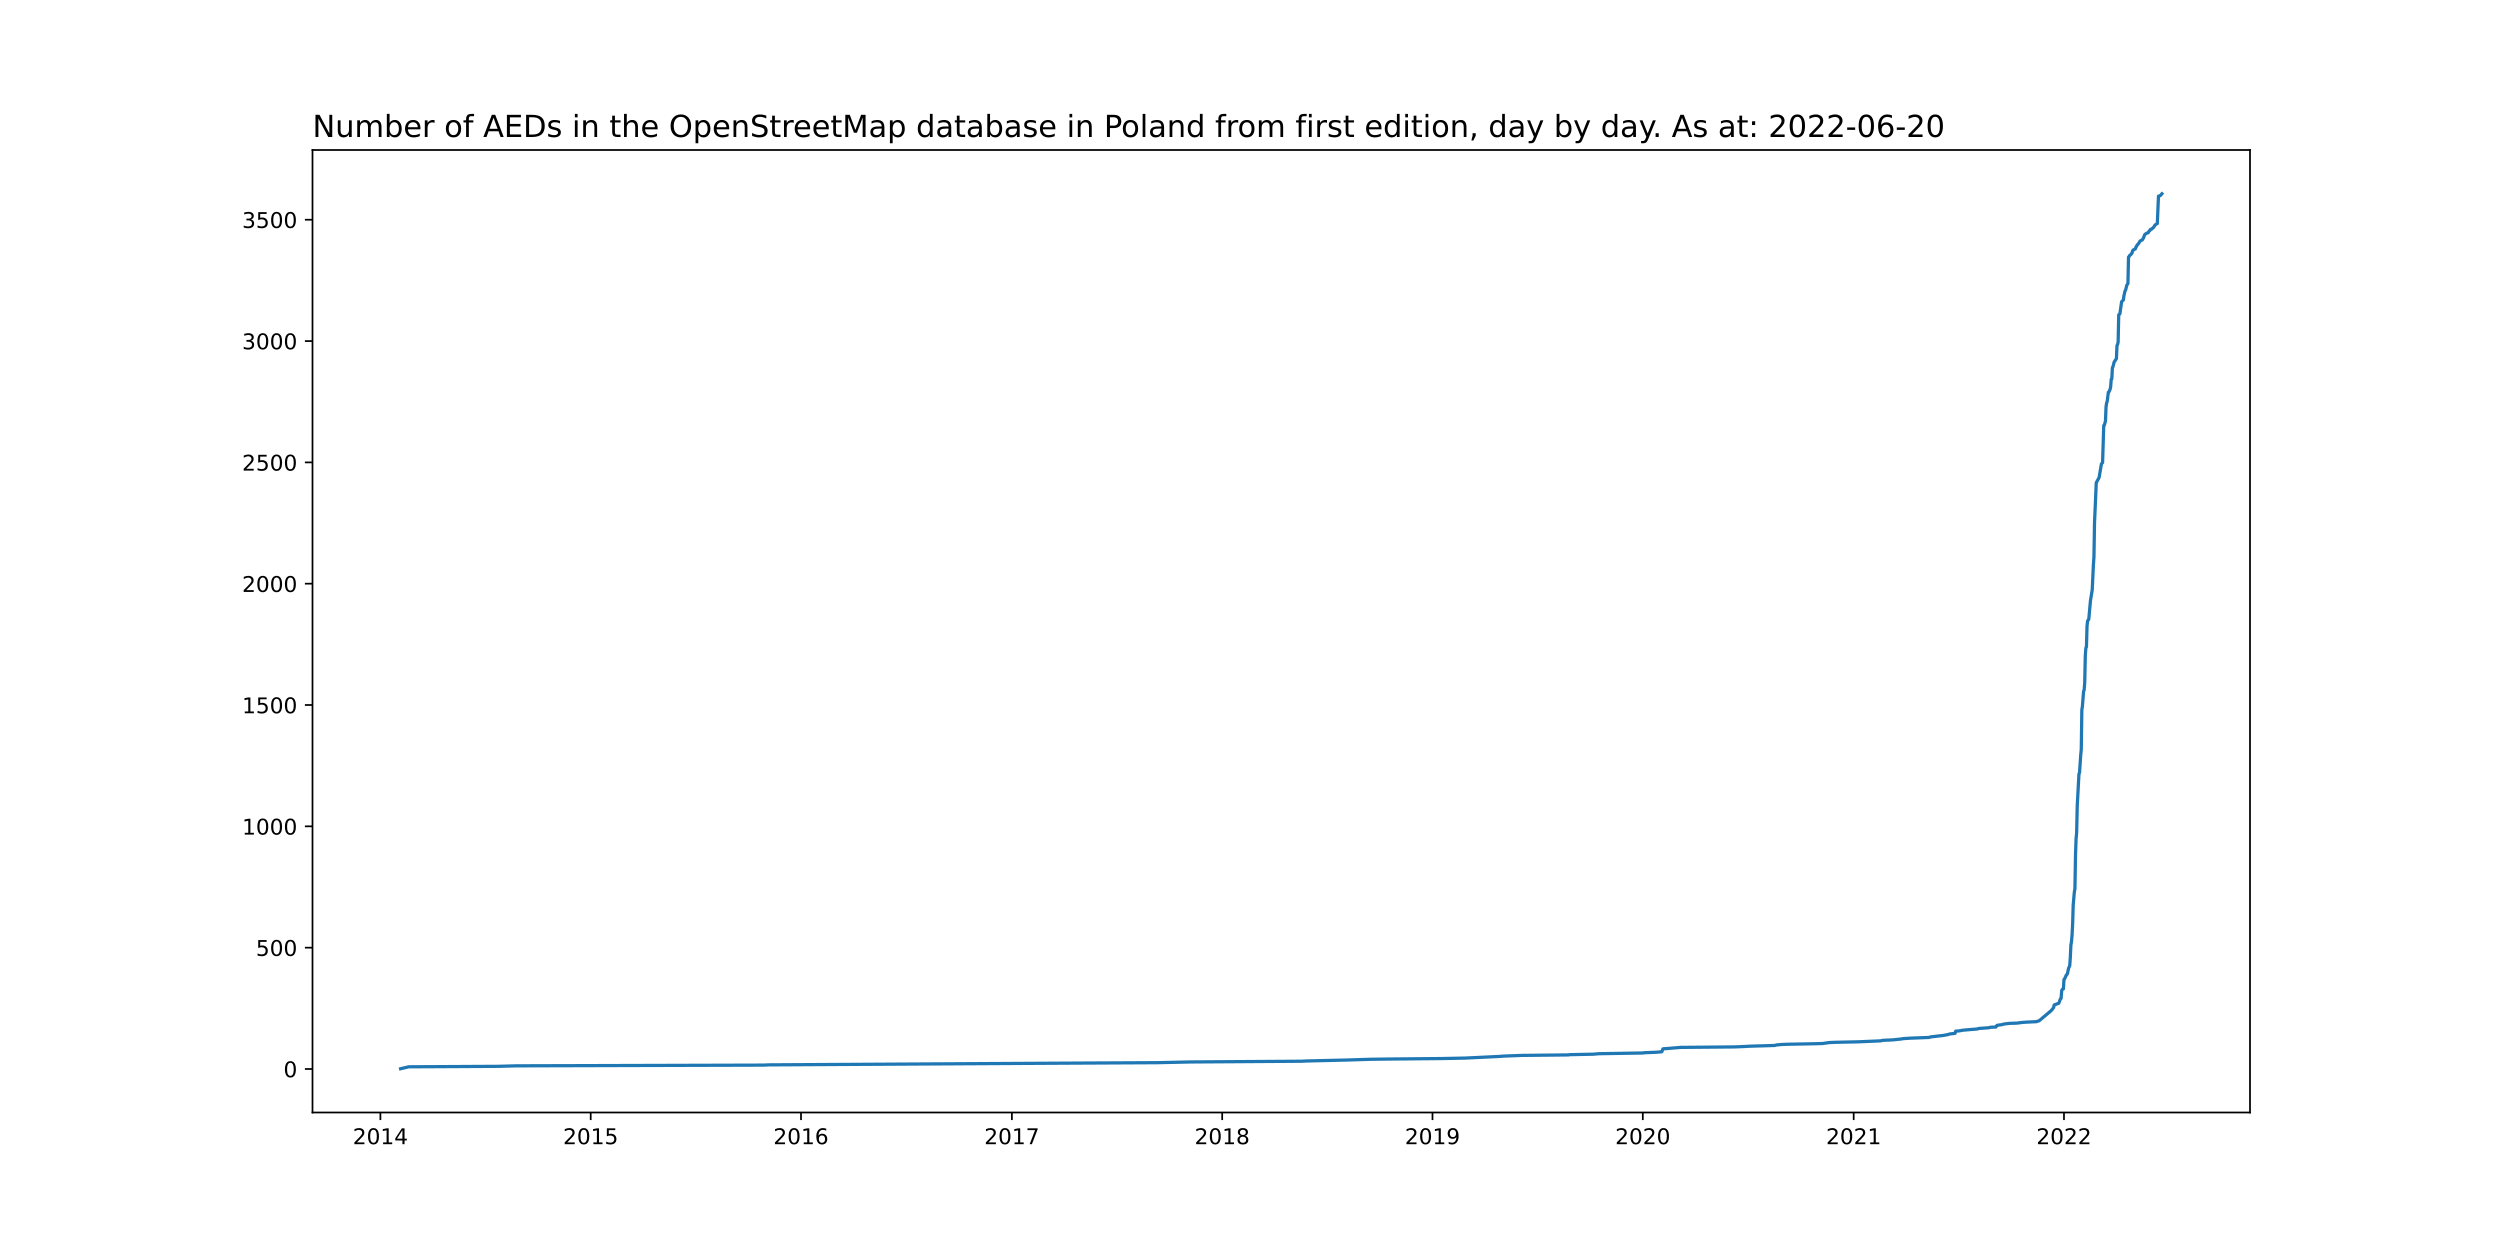
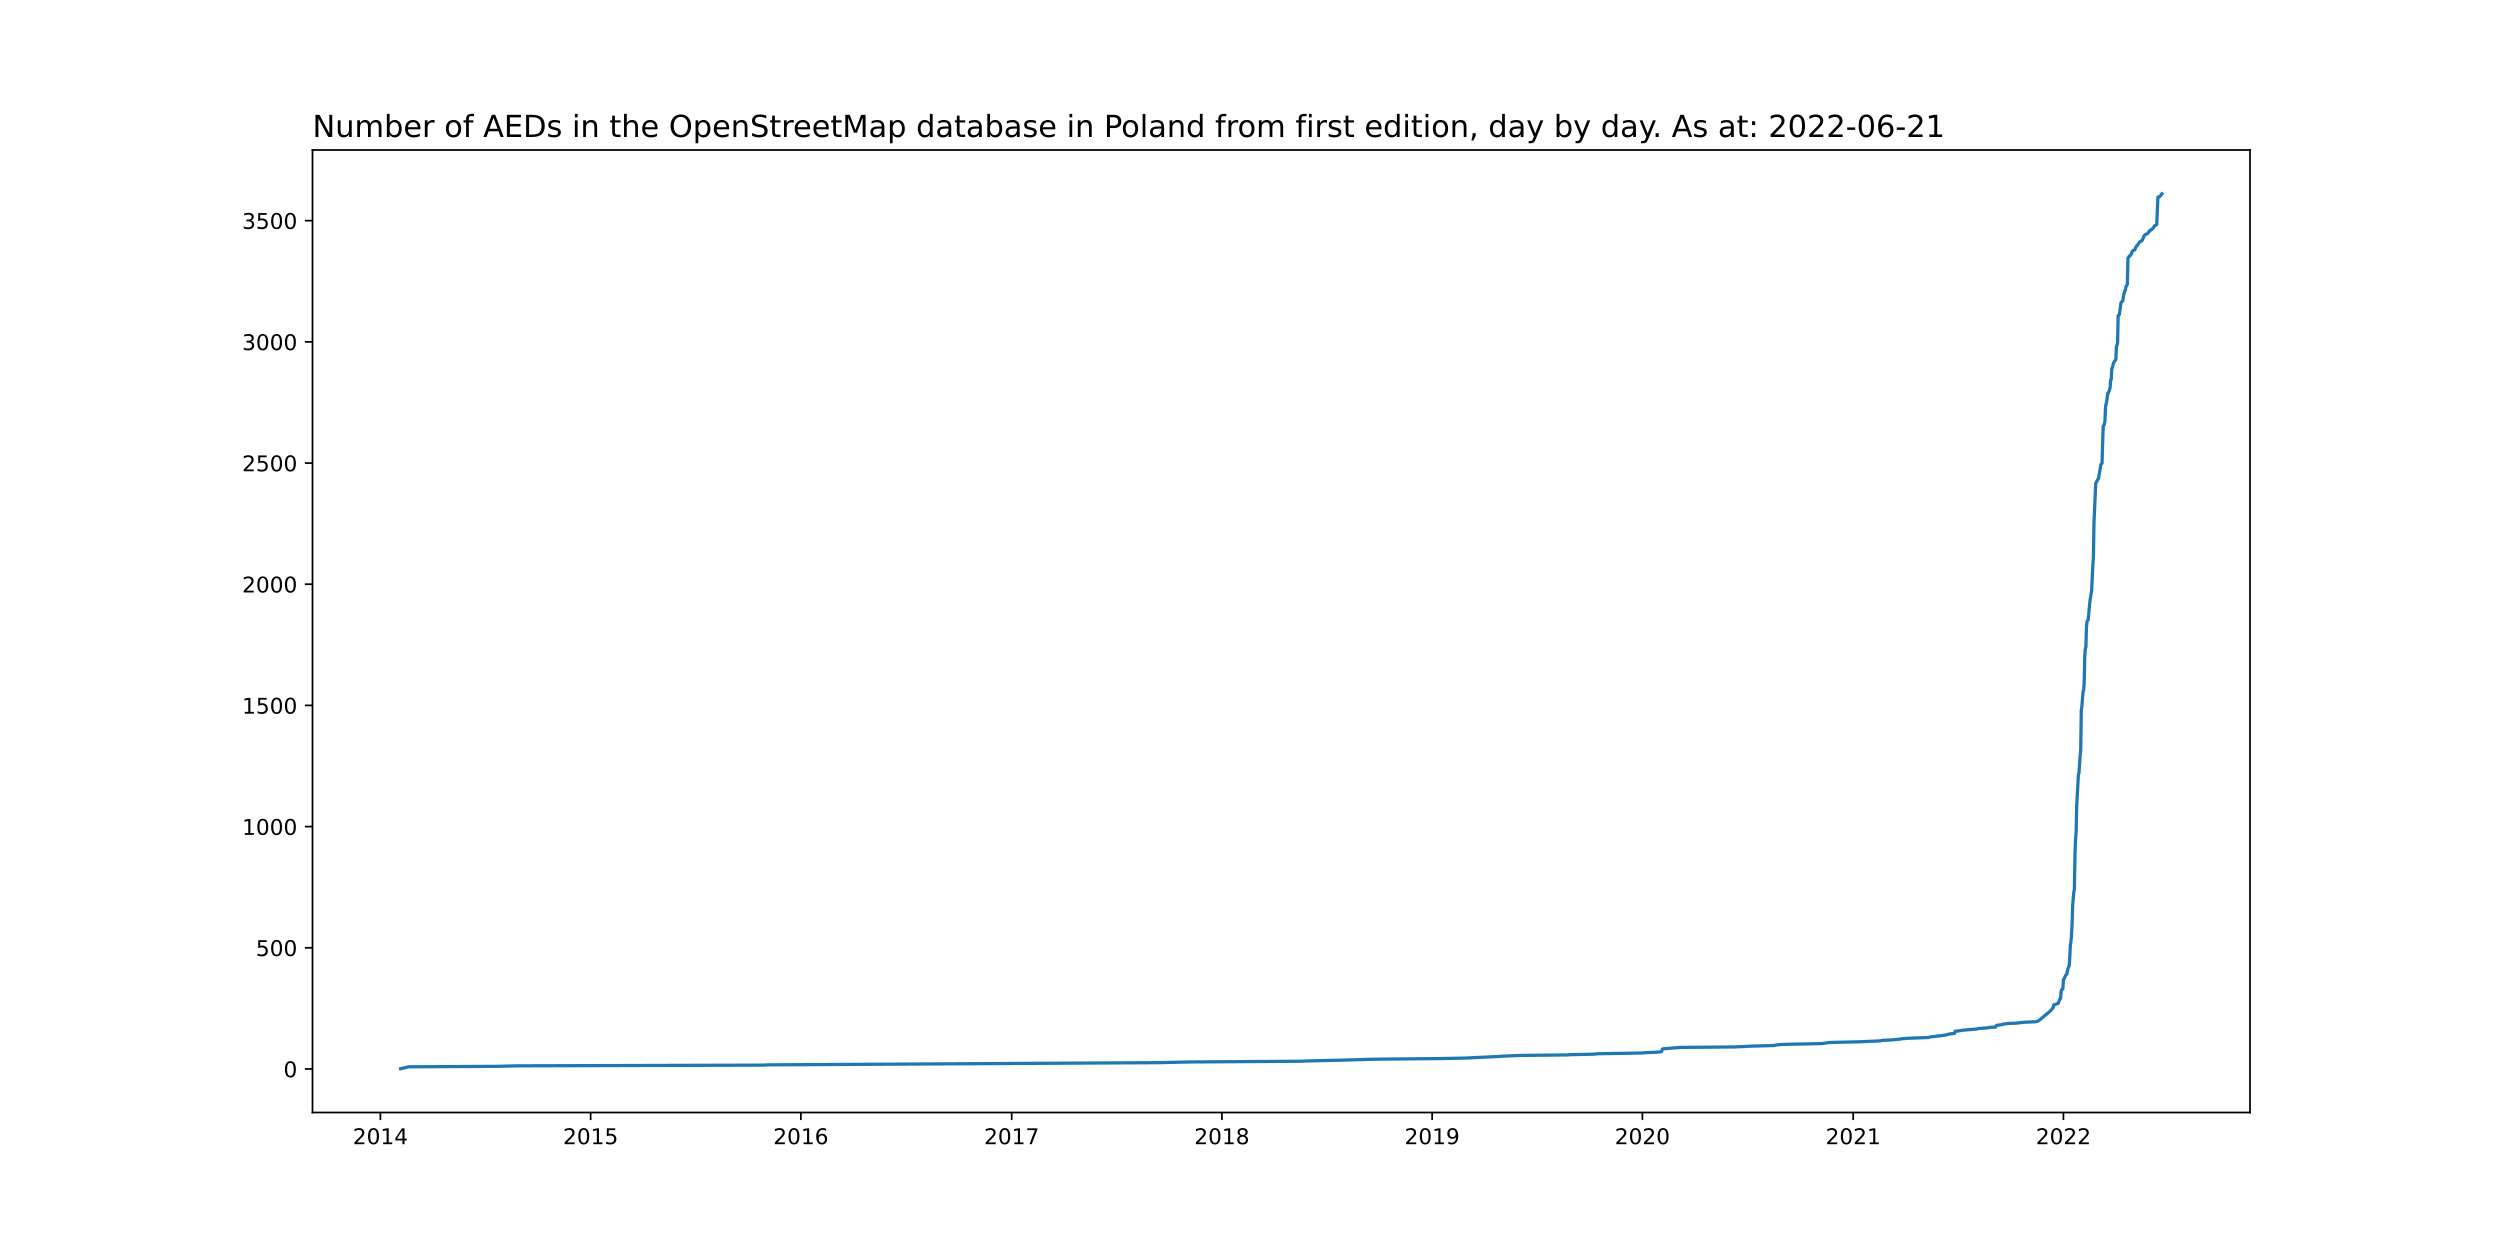
<svg xmlns="http://www.w3.org/2000/svg" xmlns:xlink="http://www.w3.org/1999/xlink" width="1152pt" height="576pt" viewBox="0 0 1152 576" version="1.1">
  <defs>
    <style type="text/css">*{stroke-linejoin: round; stroke-linecap: butt}</style>
  </defs>
  <g id="figure_1">
    <g id="patch_1">
      <path d="M 0 576  L 1152 576  L 1152 0  L 0 0  z " style="fill: #ffffff" />
    </g>
    <g id="axes_1">
      <g id="patch_2">
        <path d="M 144 512.64  L 1036.8 512.64  L 1036.8 69.12  L 144 69.12  z " style="fill: #ffffff" />
      </g>
      <g id="matplotlib.axis_1">
        <g id="xtick_1">
          <g id="line2d_1">
            <defs>
-               <path id="mcd3940926d" d="M 0 0  L 0 3.5  " style="stroke: #000000; stroke-width: 0.8" />
+               <path id="mf16661b076" d="M 0 0  L 0 3.5  " style="stroke: #000000; stroke-width: 0.8" />
            </defs>
            <g>
-               <use xlink:href="#mcd3940926d" x="175.289" y="512.64" style="stroke: #000000; stroke-width: 0.8" />
+               <use xlink:href="#mf16661b076" x="175.292" y="512.64" style="stroke: #000000; stroke-width: 0.8" />
            </g>
          </g>
          <g id="text_1">
-             <g transform="translate(162.5643 527.2384)scale(0.1 -0.1)">
+             <g transform="translate(162.5673 527.2384)scale(0.1 -0.1)">
              <defs>
                <path id="DejaVuSans-32" d="M 1228 531  L 3431 531  L 3431 0  L 469 0  L 469 531  Q 828 903 1448 1529  Q 2069 2156 2228 2338  Q 2531 2678 2651 2914  Q 2772 3150 2772 3378  Q 2772 3750 2511 3984  Q 2250 4219 1831 4219  Q 1534 4219 1204 4116  Q 875 4013 500 3803  L 500 4441  Q 881 4594 1212 4672  Q 1544 4750 1819 4750  Q 2544 4750 2975 4387  Q 3406 4025 3406 3419  Q 3406 3131 3298 2873  Q 3191 2616 2906 2266  Q 2828 2175 2409 1742  Q 1991 1309 1228 531  z " transform="scale(0.015625)" />
                <path id="DejaVuSans-30" d="M 2034 4250  Q 1547 4250 1301 3770  Q 1056 3291 1056 2328  Q 1056 1369 1301 889  Q 1547 409 2034 409  Q 2525 409 2770 889  Q 3016 1369 3016 2328  Q 3016 3291 2770 3770  Q 2525 4250 2034 4250  z M 2034 4750  Q 2819 4750 3233 4129  Q 3647 3509 3647 2328  Q 3647 1150 3233 529  Q 2819 -91 2034 -91  Q 1250 -91 836 529  Q 422 1150 422 2328  Q 422 3509 836 4129  Q 1250 4750 2034 4750  z " transform="scale(0.015625)" />
                <path id="DejaVuSans-31" d="M 794 531  L 1825 531  L 1825 4091  L 703 3866  L 703 4441  L 1819 4666  L 2450 4666  L 2450 531  L 3481 531  L 3481 0  L 794 0  L 794 531  z " transform="scale(0.015625)" />
                <path id="DejaVuSans-34" d="M 2419 4116  L 825 1625  L 2419 1625  L 2419 4116  z M 2253 4666  L 3047 4666  L 3047 1625  L 3713 1625  L 3713 1100  L 3047 1100  L 3047 0  L 2419 0  L 2419 1100  L 313 1100  L 313 1709  L 2253 4666  z " transform="scale(0.015625)" />
              </defs>
              <use xlink:href="#DejaVuSans-32" />
              <use xlink:href="#DejaVuSans-30" x="63.623" />
              <use xlink:href="#DejaVuSans-31" x="127.246" />
              <use xlink:href="#DejaVuSans-34" x="190.869" />
            </g>
          </g>
        </g>
        <g id="xtick_2">
          <g id="line2d_2">
            <g>
-               <use xlink:href="#mcd3940926d" x="272.197" y="512.64" style="stroke: #000000; stroke-width: 0.8" />
+               <use xlink:href="#mf16661b076" x="272.168" y="512.64" style="stroke: #000000; stroke-width: 0.8" />
            </g>
          </g>
          <g id="text_2">
-             <g transform="translate(259.4721 527.2384)scale(0.1 -0.1)">
+             <g transform="translate(259.4435 527.2384)scale(0.1 -0.1)">
              <defs>
                <path id="DejaVuSans-35" d="M 691 4666  L 3169 4666  L 3169 4134  L 1269 4134  L 1269 2991  Q 1406 3038 1543 3061  Q 1681 3084 1819 3084  Q 2600 3084 3056 2656  Q 3513 2228 3513 1497  Q 3513 744 3044 326  Q 2575 -91 1722 -91  Q 1428 -91 1123 -41  Q 819 9 494 109  L 494 744  Q 775 591 1075 516  Q 1375 441 1709 441  Q 2250 441 2565 725  Q 2881 1009 2881 1497  Q 2881 1984 2565 2268  Q 2250 2553 1709 2553  Q 1456 2553 1204 2497  Q 953 2441 691 2322  L 691 4666  z " transform="scale(0.015625)" />
              </defs>
              <use xlink:href="#DejaVuSans-32" />
              <use xlink:href="#DejaVuSans-30" x="63.623" />
              <use xlink:href="#DejaVuSans-31" x="127.246" />
              <use xlink:href="#DejaVuSans-35" x="190.869" />
            </g>
          </g>
        </g>
        <g id="xtick_3">
          <g id="line2d_3">
            <g>
-               <use xlink:href="#mcd3940926d" x="369.105" y="512.64" style="stroke: #000000; stroke-width: 0.8" />
+               <use xlink:href="#mf16661b076" x="369.045" y="512.64" style="stroke: #000000; stroke-width: 0.8" />
            </g>
          </g>
          <g id="text_3">
-             <g transform="translate(356.38 527.2384)scale(0.1 -0.1)">
+             <g transform="translate(356.3196 527.2384)scale(0.1 -0.1)">
              <defs>
                <path id="DejaVuSans-36" d="M 2113 2584  Q 1688 2584 1439 2293  Q 1191 2003 1191 1497  Q 1191 994 1439 701  Q 1688 409 2113 409  Q 2538 409 2786 701  Q 3034 994 3034 1497  Q 3034 2003 2786 2293  Q 2538 2584 2113 2584  z M 3366 4563  L 3366 3988  Q 3128 4100 2886 4159  Q 2644 4219 2406 4219  Q 1781 4219 1451 3797  Q 1122 3375 1075 2522  Q 1259 2794 1537 2939  Q 1816 3084 2150 3084  Q 2853 3084 3261 2657  Q 3669 2231 3669 1497  Q 3669 778 3244 343  Q 2819 -91 2113 -91  Q 1303 -91 875 529  Q 447 1150 447 2328  Q 447 3434 972 4092  Q 1497 4750 2381 4750  Q 2619 4750 2861 4703  Q 3103 4656 3366 4563  z " transform="scale(0.015625)" />
              </defs>
              <use xlink:href="#DejaVuSans-32" />
              <use xlink:href="#DejaVuSans-30" x="63.623" />
              <use xlink:href="#DejaVuSans-31" x="127.246" />
              <use xlink:href="#DejaVuSans-36" x="190.869" />
            </g>
          </g>
        </g>
        <g id="xtick_4">
          <g id="line2d_4">
            <g>
-               <use xlink:href="#mcd3940926d" x="466.278" y="512.64" style="stroke: #000000; stroke-width: 0.8" />
+               <use xlink:href="#mf16661b076" x="466.186" y="512.64" style="stroke: #000000; stroke-width: 0.8" />
            </g>
          </g>
          <g id="text_4">
-             <g transform="translate(453.5533 527.2384)scale(0.1 -0.1)">
+             <g transform="translate(453.4612 527.2384)scale(0.1 -0.1)">
              <defs>
                <path id="DejaVuSans-37" d="M 525 4666  L 3525 4666  L 3525 4397  L 1831 0  L 1172 0  L 2766 4134  L 525 4134  L 525 4666  z " transform="scale(0.015625)" />
              </defs>
              <use xlink:href="#DejaVuSans-32" />
              <use xlink:href="#DejaVuSans-30" x="63.623" />
              <use xlink:href="#DejaVuSans-31" x="127.246" />
              <use xlink:href="#DejaVuSans-37" x="190.869" />
            </g>
          </g>
        </g>
        <g id="xtick_5">
          <g id="line2d_5">
            <g>
-               <use xlink:href="#mcd3940926d" x="563.186" y="512.64" style="stroke: #000000; stroke-width: 0.8" />
+               <use xlink:href="#mf16661b076" x="563.062" y="512.64" style="stroke: #000000; stroke-width: 0.8" />
            </g>
          </g>
          <g id="text_5">
-             <g transform="translate(550.4612 527.2384)scale(0.1 -0.1)">
+             <g transform="translate(550.3373 527.2384)scale(0.1 -0.1)">
              <defs>
                <path id="DejaVuSans-38" d="M 2034 2216  Q 1584 2216 1326 1975  Q 1069 1734 1069 1313  Q 1069 891 1326 650  Q 1584 409 2034 409  Q 2484 409 2743 651  Q 3003 894 3003 1313  Q 3003 1734 2745 1975  Q 2488 2216 2034 2216  z M 1403 2484  Q 997 2584 770 2862  Q 544 3141 544 3541  Q 544 4100 942 4425  Q 1341 4750 2034 4750  Q 2731 4750 3128 4425  Q 3525 4100 3525 3541  Q 3525 3141 3298 2862  Q 3072 2584 2669 2484  Q 3125 2378 3379 2068  Q 3634 1759 3634 1313  Q 3634 634 3220 271  Q 2806 -91 2034 -91  Q 1263 -91 848 271  Q 434 634 434 1313  Q 434 1759 690 2068  Q 947 2378 1403 2484  z M 1172 3481  Q 1172 3119 1398 2916  Q 1625 2713 2034 2713  Q 2441 2713 2670 2916  Q 2900 3119 2900 3481  Q 2900 3844 2670 4047  Q 2441 4250 2034 4250  Q 1625 4250 1398 4047  Q 1172 3844 1172 3481  z " transform="scale(0.015625)" />
              </defs>
              <use xlink:href="#DejaVuSans-32" />
              <use xlink:href="#DejaVuSans-30" x="63.623" />
              <use xlink:href="#DejaVuSans-31" x="127.246" />
              <use xlink:href="#DejaVuSans-38" x="190.869" />
            </g>
          </g>
        </g>
        <g id="xtick_6">
          <g id="line2d_6">
            <g>
-               <use xlink:href="#mcd3940926d" x="660.094" y="512.64" style="stroke: #000000; stroke-width: 0.8" />
+               <use xlink:href="#mf16661b076" x="659.938" y="512.64" style="stroke: #000000; stroke-width: 0.8" />
            </g>
          </g>
          <g id="text_6">
-             <g transform="translate(647.369 527.2384)scale(0.1 -0.1)">
+             <g transform="translate(647.2135 527.2384)scale(0.1 -0.1)">
              <defs>
                <path id="DejaVuSans-39" d="M 703 97  L 703 672  Q 941 559 1184 500  Q 1428 441 1663 441  Q 2288 441 2617 861  Q 2947 1281 2994 2138  Q 2813 1869 2534 1725  Q 2256 1581 1919 1581  Q 1219 1581 811 2004  Q 403 2428 403 3163  Q 403 3881 828 4315  Q 1253 4750 1959 4750  Q 2769 4750 3195 4129  Q 3622 3509 3622 2328  Q 3622 1225 3098 567  Q 2575 -91 1691 -91  Q 1453 -91 1209 -44  Q 966 3 703 97  z M 1959 2075  Q 2384 2075 2632 2365  Q 2881 2656 2881 3163  Q 2881 3666 2632 3958  Q 2384 4250 1959 4250  Q 1534 4250 1286 3958  Q 1038 3666 1038 3163  Q 1038 2656 1286 2365  Q 1534 2075 1959 2075  z " transform="scale(0.015625)" />
              </defs>
              <use xlink:href="#DejaVuSans-32" />
              <use xlink:href="#DejaVuSans-30" x="63.623" />
              <use xlink:href="#DejaVuSans-31" x="127.246" />
              <use xlink:href="#DejaVuSans-39" x="190.869" />
            </g>
          </g>
        </g>
        <g id="xtick_7">
          <g id="line2d_7">
            <g>
-               <use xlink:href="#mcd3940926d" x="757.002" y="512.64" style="stroke: #000000; stroke-width: 0.8" />
+               <use xlink:href="#mf16661b076" x="756.815" y="512.64" style="stroke: #000000; stroke-width: 0.8" />
            </g>
          </g>
          <g id="text_7">
-             <g transform="translate(744.2768 527.2384)scale(0.1 -0.1)">
+             <g transform="translate(744.0897 527.2384)scale(0.1 -0.1)">
              <use xlink:href="#DejaVuSans-32" />
              <use xlink:href="#DejaVuSans-30" x="63.623" />
              <use xlink:href="#DejaVuSans-32" x="127.246" />
              <use xlink:href="#DejaVuSans-30" x="190.869" />
            </g>
          </g>
        </g>
        <g id="xtick_8">
          <g id="line2d_8">
            <g>
-               <use xlink:href="#mcd3940926d" x="854.175" y="512.64" style="stroke: #000000; stroke-width: 0.8" />
+               <use xlink:href="#mf16661b076" x="853.956" y="512.64" style="stroke: #000000; stroke-width: 0.8" />
            </g>
          </g>
          <g id="text_8">
-             <g transform="translate(841.4502 527.2384)scale(0.1 -0.1)">
+             <g transform="translate(841.2312 527.2384)scale(0.1 -0.1)">
              <use xlink:href="#DejaVuSans-32" />
              <use xlink:href="#DejaVuSans-30" x="63.623" />
              <use xlink:href="#DejaVuSans-32" x="127.246" />
              <use xlink:href="#DejaVuSans-31" x="190.869" />
            </g>
          </g>
        </g>
        <g id="xtick_9">
          <g id="line2d_9">
            <g>
-               <use xlink:href="#mcd3940926d" x="951.083" y="512.64" style="stroke: #000000; stroke-width: 0.8" />
+               <use xlink:href="#mf16661b076" x="950.832" y="512.64" style="stroke: #000000; stroke-width: 0.8" />
            </g>
          </g>
          <g id="text_9">
-             <g transform="translate(938.358 527.2384)scale(0.1 -0.1)">
+             <g transform="translate(938.1074 527.2384)scale(0.1 -0.1)">
              <use xlink:href="#DejaVuSans-32" />
              <use xlink:href="#DejaVuSans-30" x="63.623" />
              <use xlink:href="#DejaVuSans-32" x="127.246" />
              <use xlink:href="#DejaVuSans-32" x="190.869" />
            </g>
          </g>
        </g>
      </g>
      <g id="matplotlib.axis_2">
        <g id="ytick_1">
          <g id="line2d_10">
            <defs>
-               <path id="m7c72391f28" d="M 0 0  L -3.5 0  " style="stroke: #000000; stroke-width: 0.8" />
+               <path id="m05acb6a129" d="M 0 0  L -3.5 0  " style="stroke: #000000; stroke-width: 0.8" />
            </defs>
            <g>
-               <use xlink:href="#m7c72391f28" x="144" y="492.592" style="stroke: #000000; stroke-width: 0.8" />
+               <use xlink:href="#m05acb6a129" x="144" y="492.592" style="stroke: #000000; stroke-width: 0.8" />
            </g>
          </g>
          <g id="text_10">
-             <g transform="translate(130.6375 496.391)scale(0.1 -0.1)">
+             <g transform="translate(130.6375 496.3909)scale(0.1 -0.1)">
              <use xlink:href="#DejaVuSans-30" />
            </g>
          </g>
        </g>
        <g id="ytick_2">
          <g id="line2d_11">
            <g>
-               <use xlink:href="#m7c72391f28" x="144" y="436.685" style="stroke: #000000; stroke-width: 0.8" />
+               <use xlink:href="#m05acb6a129" x="144" y="436.747" style="stroke: #000000; stroke-width: 0.8" />
            </g>
          </g>
          <g id="text_11">
-             <g transform="translate(117.9125 440.4842)scale(0.1 -0.1)">
+             <g transform="translate(117.9125 440.546)scale(0.1 -0.1)">
              <use xlink:href="#DejaVuSans-35" />
              <use xlink:href="#DejaVuSans-30" x="63.623" />
              <use xlink:href="#DejaVuSans-30" x="127.246" />
            </g>
          </g>
        </g>
        <g id="ytick_3">
          <g id="line2d_12">
            <g>
-               <use xlink:href="#m7c72391f28" x="144" y="380.778" style="stroke: #000000; stroke-width: 0.8" />
+               <use xlink:href="#m05acb6a129" x="144" y="380.902" style="stroke: #000000; stroke-width: 0.8" />
            </g>
          </g>
          <g id="text_12">
-             <g transform="translate(111.55 384.5774)scale(0.1 -0.1)">
+             <g transform="translate(111.55 384.7012)scale(0.1 -0.1)">
              <use xlink:href="#DejaVuSans-31" />
              <use xlink:href="#DejaVuSans-30" x="63.623" />
              <use xlink:href="#DejaVuSans-30" x="127.246" />
              <use xlink:href="#DejaVuSans-30" x="190.869" />
            </g>
          </g>
        </g>
        <g id="ytick_4">
          <g id="line2d_13">
            <g>
-               <use xlink:href="#m7c72391f28" x="144" y="324.871" style="stroke: #000000; stroke-width: 0.8" />
+               <use xlink:href="#m05acb6a129" x="144" y="325.057" style="stroke: #000000; stroke-width: 0.8" />
            </g>
          </g>
          <g id="text_13">
-             <g transform="translate(111.55 328.6706)scale(0.1 -0.1)">
+             <g transform="translate(111.55 328.8563)scale(0.1 -0.1)">
              <use xlink:href="#DejaVuSans-31" />
              <use xlink:href="#DejaVuSans-35" x="63.623" />
              <use xlink:href="#DejaVuSans-30" x="127.246" />
              <use xlink:href="#DejaVuSans-30" x="190.869" />
            </g>
          </g>
        </g>
        <g id="ytick_5">
          <g id="line2d_14">
            <g>
-               <use xlink:href="#m7c72391f28" x="144" y="268.965" style="stroke: #000000; stroke-width: 0.8" />
+               <use xlink:href="#m05acb6a129" x="144" y="269.212" style="stroke: #000000; stroke-width: 0.8" />
            </g>
          </g>
          <g id="text_14">
-             <g transform="translate(111.55 272.7637)scale(0.1 -0.1)">
+             <g transform="translate(111.55 273.0114)scale(0.1 -0.1)">
              <use xlink:href="#DejaVuSans-32" />
              <use xlink:href="#DejaVuSans-30" x="63.623" />
              <use xlink:href="#DejaVuSans-30" x="127.246" />
              <use xlink:href="#DejaVuSans-30" x="190.869" />
            </g>
          </g>
        </g>
        <g id="ytick_6">
          <g id="line2d_15">
            <g>
-               <use xlink:href="#m7c72391f28" x="144" y="213.058" style="stroke: #000000; stroke-width: 0.8" />
+               <use xlink:href="#m05acb6a129" x="144" y="213.367" style="stroke: #000000; stroke-width: 0.8" />
            </g>
          </g>
          <g id="text_15">
-             <g transform="translate(111.55 216.8569)scale(0.1 -0.1)">
+             <g transform="translate(111.55 217.1665)scale(0.1 -0.1)">
              <use xlink:href="#DejaVuSans-32" />
              <use xlink:href="#DejaVuSans-35" x="63.623" />
              <use xlink:href="#DejaVuSans-30" x="127.246" />
              <use xlink:href="#DejaVuSans-30" x="190.869" />
            </g>
          </g>
        </g>
        <g id="ytick_7">
          <g id="line2d_16">
            <g>
-               <use xlink:href="#m7c72391f28" x="144" y="157.151" style="stroke: #000000; stroke-width: 0.8" />
+               <use xlink:href="#m05acb6a129" x="144" y="157.522" style="stroke: #000000; stroke-width: 0.8" />
            </g>
          </g>
          <g id="text_16">
-             <g transform="translate(111.55 160.9501)scale(0.1 -0.1)">
+             <g transform="translate(111.55 161.3217)scale(0.1 -0.1)">
              <defs>
                <path id="DejaVuSans-33" d="M 2597 2516  Q 3050 2419 3304 2112  Q 3559 1806 3559 1356  Q 3559 666 3084 287  Q 2609 -91 1734 -91  Q 1441 -91 1130 -33  Q 819 25 488 141  L 488 750  Q 750 597 1062 519  Q 1375 441 1716 441  Q 2309 441 2620 675  Q 2931 909 2931 1356  Q 2931 1769 2642 2001  Q 2353 2234 1838 2234  L 1294 2234  L 1294 2753  L 1863 2753  Q 2328 2753 2575 2939  Q 2822 3125 2822 3475  Q 2822 3834 2567 4026  Q 2313 4219 1838 4219  Q 1578 4219 1281 4162  Q 984 4106 628 3988  L 628 4550  Q 988 4650 1302 4700  Q 1616 4750 1894 4750  Q 2613 4750 3031 4423  Q 3450 4097 3450 3541  Q 3450 3153 3228 2886  Q 3006 2619 2597 2516  z " transform="scale(0.015625)" />
              </defs>
              <use xlink:href="#DejaVuSans-33" />
              <use xlink:href="#DejaVuSans-30" x="63.623" />
              <use xlink:href="#DejaVuSans-30" x="127.246" />
              <use xlink:href="#DejaVuSans-30" x="190.869" />
            </g>
          </g>
        </g>
        <g id="ytick_8">
          <g id="line2d_17">
            <g>
-               <use xlink:href="#m7c72391f28" x="144" y="101.244" style="stroke: #000000; stroke-width: 0.8" />
+               <use xlink:href="#m05acb6a129" x="144" y="101.678" style="stroke: #000000; stroke-width: 0.8" />
            </g>
          </g>
          <g id="text_17">
-             <g transform="translate(111.55 105.0433)scale(0.1 -0.1)">
+             <g transform="translate(111.55 105.4768)scale(0.1 -0.1)">
              <use xlink:href="#DejaVuSans-33" />
              <use xlink:href="#DejaVuSans-35" x="63.623" />
              <use xlink:href="#DejaVuSans-30" x="127.246" />
              <use xlink:href="#DejaVuSans-30" x="190.869" />
            </g>
          </g>
        </g>
      </g>
      <g id="line2d_18">
-         <path d="M 184.582 492.48  L 188.299 491.585  L 229.451 491.362  L 237.948 491.138  L 351.847 490.803  L 354.237 490.691  L 490.173 489.908  L 533.185 489.685  L 548.584 489.349  L 599.825 489.014  L 601.949 488.902  L 620.8 488.455  L 631.42 488.119  L 639.65 488.007  L 664.077 487.784  L 675.228 487.56  L 691.423 486.778  L 692.485 486.666  L 701.247 486.33  L 722.752 486.107  L 723.283 485.995  L 734.169 485.771  L 736.824 485.548  L 757.267 485.212  L 757.533 485.1  L 763.108 484.877  L 765.763 484.653  L 766.294 483.311  L 774.525 482.64  L 799.482 482.417  L 804.527 482.193  L 806.385 482.081  L 814.35 481.858  L 817.802 481.746  L 818.598 481.522  L 820.988 481.299  L 823.908 481.187  L 835.856 480.963  L 839.838 480.851  L 843.024 480.404  L 845.679 480.292  L 856.299 480.069  L 866.654 479.621  L 867.45 479.398  L 872.229 479.174  L 876.477 478.727  L 876.743 478.615  L 880.194 478.391  L 888.956 478.056  L 889.487 477.832  L 893.204 477.385  L 895.328 477.162  L 897.717 476.714  L 898.248 476.491  L 900.903 476.155  L 901.169 475.149  L 902.762 475.037  L 904.62 474.702  L 911.258 474.143  L 911.789 473.919  L 916.568 473.583  L 917.099 473.36  L 919.754 473.248  L 920.019 472.689  L 920.285 472.465  L 922.674 472.13  L 923.205 471.906  L 925.86 471.571  L 929.312 471.459  L 931.967 471.124  L 933.56 471.012  L 938.339 470.788  L 939.666 470.341  L 945.242 465.645  L 946.304 464.303  L 946.57 463.073  L 948.694 462.29  L 949.49 460.166  L 949.756 460.054  L 950.021 456.588  L 950.287 455.917  L 950.818 455.693  L 951.083 451.333  L 951.349 451.109  L 952.145 449.32  L 952.411 449.096  L 952.676 448.649  L 953.207 446.189  L 953.738 444.959  L 954.004 441.158  L 954.269 435.455  L 954.535 434.001  L 954.8 430.982  L 955.066 425.839  L 955.331 417.118  L 955.862 410.968  L 956.128 409.626  L 956.393 393.972  L 956.659 386.481  L 956.924 383.685  L 957.19 371.386  L 957.986 356.626  L 958.252 356.067  L 958.783 348.017  L 959.048 345.333  L 959.314 327.108  L 959.579 325.43  L 960.11 318.61  L 960.376 317.939  L 960.641 314.584  L 960.907 302.061  L 961.172 298.595  L 961.438 298.036  L 961.703 288.532  L 961.969 286.072  L 962.5 285.401  L 963.296 276.68  L 964.093 271.872  L 964.624 260.579  L 964.889 256.665  L 965.155 240.899  L 965.686 228.712  L 965.951 222.45  L 966.748 220.996  L 967.279 219.99  L 968.341 213.729  L 968.872 213.17  L 969.403 196.062  L 969.668 195.95  L 970.199 194.049  L 970.465 187.452  L 970.73 185.663  L 970.996 184.992  L 971.527 180.744  L 971.792 180.632  L 972.323 179.402  L 972.589 178.284  L 972.854 174.706  L 973.12 174.594  L 973.385 169.45  L 973.651 169.003  L 974.182 166.879  L 974.978 165.649  L 975.244 165.313  L 975.509 159.164  L 975.775 158.828  L 976.04 157.598  L 976.306 145.075  L 976.837 144.628  L 977.633 139.037  L 978.43 138.254  L 978.695 136.354  L 979.226 134.005  L 979.492 133.67  L 980.023 131.434  L 980.554 130.651  L 980.819 118.463  L 981.085 118.24  L 981.35 117.681  L 981.881 117.345  L 982.147 116.898  L 982.412 116.674  L 982.678 115.668  L 982.943 115.221  L 984.005 114.662  L 984.271 113.767  L 984.536 113.544  L 984.802 112.873  L 985.333 112.425  L 986.129 111.084  L 987.191 110.525  L 987.722 109.63  L 988.253 108.177  L 989.05 107.506  L 989.846 107.282  L 990.377 106.387  L 990.643 106.276  L 990.908 105.717  L 991.439 105.605  L 992.501 104.598  L 993.032 103.704  L 993.829 103.145  L 994.094 103.033  L 994.625 90.398  L 995.422 90.175  L 996.218 89.28  L 996.218 89.28  " clip-path="url(#p33d7df5887)" style="fill: none; stroke: #1f77b4; stroke-width: 1.5; stroke-linecap: square" />
+         <path d="M 184.582 492.48  L 188.298 491.586  L 229.437 491.363  L 237.93 491.14  L 351.793 490.805  L 354.181 490.693  L 490.073 489.911  L 533.071 489.688  L 548.465 489.353  L 599.689 489.018  L 601.813 488.906  L 620.657 488.459  L 631.274 488.124  L 639.502 488.012  L 663.92 487.789  L 675.067 487.566  L 691.257 486.784  L 692.319 486.672  L 701.078 486.337  L 722.576 486.114  L 723.107 486.002  L 733.989 485.779  L 736.643 485.555  L 757.08 485.22  L 757.345 485.108  L 762.919 484.885  L 765.573 484.662  L 766.104 483.321  L 774.332 482.651  L 799.281 482.428  L 804.324 482.205  L 806.182 482.093  L 814.144 481.869  L 817.594 481.758  L 818.391 481.534  L 820.779 481.311  L 823.699 481.199  L 835.643 480.976  L 839.624 480.864  L 842.809 480.418  L 845.463 480.306  L 856.08 480.082  L 866.431 479.636  L 867.227 479.412  L 872.004 479.189  L 876.251 478.742  L 876.516 478.63  L 879.967 478.407  L 888.725 478.072  L 889.256 477.849  L 892.972 477.402  L 895.095 477.179  L 897.484 476.732  L 898.015 476.508  L 900.669 476.173  L 900.935 475.168  L 902.527 475.056  L 904.385 474.721  L 911.02 474.163  L 911.551 473.94  L 916.329 473.604  L 916.859 473.381  L 919.514 473.269  L 919.779 472.711  L 920.044 472.488  L 922.433 472.152  L 922.964 471.929  L 925.618 471.594  L 929.068 471.482  L 931.723 471.147  L 933.315 471.036  L 938.092 470.812  L 939.42 470.365  L 944.993 465.674  L 946.055 464.334  L 946.32 463.106  L 948.444 462.324  L 949.24 460.202  L 949.505 460.09  L 949.771 456.628  L 950.036 455.957  L 950.567 455.734  L 950.832 451.378  L 951.098 451.155  L 951.894 449.368  L 952.159 449.144  L 952.425 448.698  L 952.956 446.24  L 953.487 445.012  L 953.752 441.214  L 954.017 435.518  L 954.283 434.066  L 954.548 431.051  L 954.814 425.913  L 955.079 417.201  L 955.61 411.058  L 955.875 409.718  L 956.141 394.081  L 956.406 386.598  L 956.671 383.806  L 956.937 371.52  L 957.733 356.777  L 957.999 356.219  L 958.529 348.177  L 958.795 345.496  L 959.06 327.291  L 959.326 325.616  L 959.856 318.802  L 960.122 318.132  L 960.387 314.782  L 960.653 302.272  L 960.918 298.81  L 961.184 298.252  L 961.449 288.758  L 961.714 286.301  L 962.245 285.631  L 963.041 276.919  L 963.838 272.116  L 964.368 260.835  L 964.634 256.926  L 964.899 241.178  L 965.43 229.004  L 965.696 222.749  L 966.492 221.297  L 967.023 220.292  L 968.084 214.037  L 968.615 213.479  L 969.146 196.39  L 969.411 196.279  L 969.942 194.38  L 970.208 187.79  L 970.473 186.003  L 970.738 185.333  L 971.269 181.089  L 971.535 180.977  L 972.065 179.749  L 972.331 178.632  L 972.596 175.058  L 972.862 174.946  L 973.127 169.808  L 973.393 169.362  L 973.923 167.239  L 974.72 166.011  L 974.985 165.676  L 975.25 159.533  L 975.516 159.198  L 975.781 157.969  L 976.047 145.46  L 976.578 145.013  L 977.374 139.429  L 978.17 138.647  L 978.435 136.748  L 978.966 134.403  L 979.232 134.068  L 979.763 131.834  L 980.293 131.052  L 980.559 118.878  L 980.824 118.654  L 981.09 118.096  L 981.62 117.761  L 981.886 117.314  L 982.151 117.091  L 982.417 116.086  L 982.682 115.639  L 983.744 115.08  L 984.009 114.187  L 984.275 113.963  L 984.54 113.293  L 985.071 112.847  L 985.867 111.506  L 986.929 110.948  L 987.46 110.054  L 987.99 108.602  L 988.787 107.932  L 989.583 107.709  L 990.114 106.815  L 990.379 106.704  L 990.644 106.145  L 991.175 106.033  L 992.237 105.028  L 992.768 104.135  L 993.564 103.576  L 993.829 103.465  L 994.36 90.844  L 995.157 90.62  L 995.953 89.727  L 996.218 89.28  L 996.218 89.28  " clip-path="url(#p04eefcf65b)" style="fill: none; stroke: #1f77b4; stroke-width: 1.5; stroke-linecap: square" />
      </g>
      <g id="patch_3">
        <path d="M 144 512.64  L 144 69.12  " style="fill: none; stroke: #000000; stroke-width: 0.8; stroke-linejoin: miter; stroke-linecap: square" />
      </g>
      <g id="patch_4">
        <path d="M 1036.8 512.64  L 1036.8 69.12  " style="fill: none; stroke: #000000; stroke-width: 0.8; stroke-linejoin: miter; stroke-linecap: square" />
      </g>
      <g id="patch_5">
        <path d="M 144 512.64  L 1036.8 512.64  " style="fill: none; stroke: #000000; stroke-width: 0.8; stroke-linejoin: miter; stroke-linecap: square" />
      </g>
      <g id="patch_6">
        <path d="M 144 69.12  L 1036.8 69.12  " style="fill: none; stroke: #000000; stroke-width: 0.8; stroke-linejoin: miter; stroke-linecap: square" />
      </g>
      <g id="text_18">
        <g transform="translate(144 63.12)scale(0.14 -0.14)">
          <defs>
            <path id="DejaVuSans-4e" d="M 628 4666  L 1478 4666  L 3547 763  L 3547 4666  L 4159 4666  L 4159 0  L 3309 0  L 1241 3903  L 1241 0  L 628 0  L 628 4666  z " transform="scale(0.015625)" />
            <path id="DejaVuSans-75" d="M 544 1381  L 544 3500  L 1119 3500  L 1119 1403  Q 1119 906 1312 657  Q 1506 409 1894 409  Q 2359 409 2629 706  Q 2900 1003 2900 1516  L 2900 3500  L 3475 3500  L 3475 0  L 2900 0  L 2900 538  Q 2691 219 2414 64  Q 2138 -91 1772 -91  Q 1169 -91 856 284  Q 544 659 544 1381  z M 1991 3584  L 1991 3584  z " transform="scale(0.015625)" />
            <path id="DejaVuSans-6d" d="M 3328 2828  Q 3544 3216 3844 3400  Q 4144 3584 4550 3584  Q 5097 3584 5394 3201  Q 5691 2819 5691 2113  L 5691 0  L 5113 0  L 5113 2094  Q 5113 2597 4934 2840  Q 4756 3084 4391 3084  Q 3944 3084 3684 2787  Q 3425 2491 3425 1978  L 3425 0  L 2847 0  L 2847 2094  Q 2847 2600 2669 2842  Q 2491 3084 2119 3084  Q 1678 3084 1418 2786  Q 1159 2488 1159 1978  L 1159 0  L 581 0  L 581 3500  L 1159 3500  L 1159 2956  Q 1356 3278 1631 3431  Q 1906 3584 2284 3584  Q 2666 3584 2933 3390  Q 3200 3197 3328 2828  z " transform="scale(0.015625)" />
            <path id="DejaVuSans-62" d="M 3116 1747  Q 3116 2381 2855 2742  Q 2594 3103 2138 3103  Q 1681 3103 1420 2742  Q 1159 2381 1159 1747  Q 1159 1113 1420 752  Q 1681 391 2138 391  Q 2594 391 2855 752  Q 3116 1113 3116 1747  z M 1159 2969  Q 1341 3281 1617 3432  Q 1894 3584 2278 3584  Q 2916 3584 3314 3078  Q 3713 2572 3713 1747  Q 3713 922 3314 415  Q 2916 -91 2278 -91  Q 1894 -91 1617 61  Q 1341 213 1159 525  L 1159 0  L 581 0  L 581 4863  L 1159 4863  L 1159 2969  z " transform="scale(0.015625)" />
            <path id="DejaVuSans-65" d="M 3597 1894  L 3597 1613  L 953 1613  Q 991 1019 1311 708  Q 1631 397 2203 397  Q 2534 397 2845 478  Q 3156 559 3463 722  L 3463 178  Q 3153 47 2828 -22  Q 2503 -91 2169 -91  Q 1331 -91 842 396  Q 353 884 353 1716  Q 353 2575 817 3079  Q 1281 3584 2069 3584  Q 2775 3584 3186 3129  Q 3597 2675 3597 1894  z M 3022 2063  Q 3016 2534 2758 2815  Q 2500 3097 2075 3097  Q 1594 3097 1305 2825  Q 1016 2553 972 2059  L 3022 2063  z " transform="scale(0.015625)" />
            <path id="DejaVuSans-72" d="M 2631 2963  Q 2534 3019 2420 3045  Q 2306 3072 2169 3072  Q 1681 3072 1420 2755  Q 1159 2438 1159 1844  L 1159 0  L 581 0  L 581 3500  L 1159 3500  L 1159 2956  Q 1341 3275 1631 3429  Q 1922 3584 2338 3584  Q 2397 3584 2469 3576  Q 2541 3569 2628 3553  L 2631 2963  z " transform="scale(0.015625)" />
            <path id="DejaVuSans-20" transform="scale(0.015625)" />
            <path id="DejaVuSans-6f" d="M 1959 3097  Q 1497 3097 1228 2736  Q 959 2375 959 1747  Q 959 1119 1226 758  Q 1494 397 1959 397  Q 2419 397 2687 759  Q 2956 1122 2956 1747  Q 2956 2369 2687 2733  Q 2419 3097 1959 3097  z M 1959 3584  Q 2709 3584 3137 3096  Q 3566 2609 3566 1747  Q 3566 888 3137 398  Q 2709 -91 1959 -91  Q 1206 -91 779 398  Q 353 888 353 1747  Q 353 2609 779 3096  Q 1206 3584 1959 3584  z " transform="scale(0.015625)" />
            <path id="DejaVuSans-66" d="M 2375 4863  L 2375 4384  L 1825 4384  Q 1516 4384 1395 4259  Q 1275 4134 1275 3809  L 1275 3500  L 2222 3500  L 2222 3053  L 1275 3053  L 1275 0  L 697 0  L 697 3053  L 147 3053  L 147 3500  L 697 3500  L 697 3744  Q 697 4328 969 4595  Q 1241 4863 1831 4863  L 2375 4863  z " transform="scale(0.015625)" />
            <path id="DejaVuSans-41" d="M 2188 4044  L 1331 1722  L 3047 1722  L 2188 4044  z M 1831 4666  L 2547 4666  L 4325 0  L 3669 0  L 3244 1197  L 1141 1197  L 716 0  L 50 0  L 1831 4666  z " transform="scale(0.015625)" />
            <path id="DejaVuSans-45" d="M 628 4666  L 3578 4666  L 3578 4134  L 1259 4134  L 1259 2753  L 3481 2753  L 3481 2222  L 1259 2222  L 1259 531  L 3634 531  L 3634 0  L 628 0  L 628 4666  z " transform="scale(0.015625)" />
            <path id="DejaVuSans-44" d="M 1259 4147  L 1259 519  L 2022 519  Q 2988 519 3436 956  Q 3884 1394 3884 2338  Q 3884 3275 3436 3711  Q 2988 4147 2022 4147  L 1259 4147  z M 628 4666  L 1925 4666  Q 3281 4666 3915 4102  Q 4550 3538 4550 2338  Q 4550 1131 3912 565  Q 3275 0 1925 0  L 628 0  L 628 4666  z " transform="scale(0.015625)" />
            <path id="DejaVuSans-73" d="M 2834 3397  L 2834 2853  Q 2591 2978 2328 3040  Q 2066 3103 1784 3103  Q 1356 3103 1142 2972  Q 928 2841 928 2578  Q 928 2378 1081 2264  Q 1234 2150 1697 2047  L 1894 2003  Q 2506 1872 2764 1633  Q 3022 1394 3022 966  Q 3022 478 2636 193  Q 2250 -91 1575 -91  Q 1294 -91 989 -36  Q 684 19 347 128  L 347 722  Q 666 556 975 473  Q 1284 391 1588 391  Q 1994 391 2212 530  Q 2431 669 2431 922  Q 2431 1156 2273 1281  Q 2116 1406 1581 1522  L 1381 1569  Q 847 1681 609 1914  Q 372 2147 372 2553  Q 372 3047 722 3315  Q 1072 3584 1716 3584  Q 2034 3584 2315 3537  Q 2597 3491 2834 3397  z " transform="scale(0.015625)" />
            <path id="DejaVuSans-69" d="M 603 3500  L 1178 3500  L 1178 0  L 603 0  L 603 3500  z M 603 4863  L 1178 4863  L 1178 4134  L 603 4134  L 603 4863  z " transform="scale(0.015625)" />
            <path id="DejaVuSans-6e" d="M 3513 2113  L 3513 0  L 2938 0  L 2938 2094  Q 2938 2591 2744 2837  Q 2550 3084 2163 3084  Q 1697 3084 1428 2787  Q 1159 2491 1159 1978  L 1159 0  L 581 0  L 581 3500  L 1159 3500  L 1159 2956  Q 1366 3272 1645 3428  Q 1925 3584 2291 3584  Q 2894 3584 3203 3211  Q 3513 2838 3513 2113  z " transform="scale(0.015625)" />
            <path id="DejaVuSans-74" d="M 1172 4494  L 1172 3500  L 2356 3500  L 2356 3053  L 1172 3053  L 1172 1153  Q 1172 725 1289 603  Q 1406 481 1766 481  L 2356 481  L 2356 0  L 1766 0  Q 1100 0 847 248  Q 594 497 594 1153  L 594 3053  L 172 3053  L 172 3500  L 594 3500  L 594 4494  L 1172 4494  z " transform="scale(0.015625)" />
            <path id="DejaVuSans-68" d="M 3513 2113  L 3513 0  L 2938 0  L 2938 2094  Q 2938 2591 2744 2837  Q 2550 3084 2163 3084  Q 1697 3084 1428 2787  Q 1159 2491 1159 1978  L 1159 0  L 581 0  L 581 4863  L 1159 4863  L 1159 2956  Q 1366 3272 1645 3428  Q 1925 3584 2291 3584  Q 2894 3584 3203 3211  Q 3513 2838 3513 2113  z " transform="scale(0.015625)" />
            <path id="DejaVuSans-4f" d="M 2522 4238  Q 1834 4238 1429 3725  Q 1025 3213 1025 2328  Q 1025 1447 1429 934  Q 1834 422 2522 422  Q 3209 422 3611 934  Q 4013 1447 4013 2328  Q 4013 3213 3611 3725  Q 3209 4238 2522 4238  z M 2522 4750  Q 3503 4750 4090 4092  Q 4678 3434 4678 2328  Q 4678 1225 4090 567  Q 3503 -91 2522 -91  Q 1538 -91 948 565  Q 359 1222 359 2328  Q 359 3434 948 4092  Q 1538 4750 2522 4750  z " transform="scale(0.015625)" />
            <path id="DejaVuSans-70" d="M 1159 525  L 1159 -1331  L 581 -1331  L 581 3500  L 1159 3500  L 1159 2969  Q 1341 3281 1617 3432  Q 1894 3584 2278 3584  Q 2916 3584 3314 3078  Q 3713 2572 3713 1747  Q 3713 922 3314 415  Q 2916 -91 2278 -91  Q 1894 -91 1617 61  Q 1341 213 1159 525  z M 3116 1747  Q 3116 2381 2855 2742  Q 2594 3103 2138 3103  Q 1681 3103 1420 2742  Q 1159 2381 1159 1747  Q 1159 1113 1420 752  Q 1681 391 2138 391  Q 2594 391 2855 752  Q 3116 1113 3116 1747  z " transform="scale(0.015625)" />
            <path id="DejaVuSans-53" d="M 3425 4513  L 3425 3897  Q 3066 4069 2747 4153  Q 2428 4238 2131 4238  Q 1616 4238 1336 4038  Q 1056 3838 1056 3469  Q 1056 3159 1242 3001  Q 1428 2844 1947 2747  L 2328 2669  Q 3034 2534 3370 2195  Q 3706 1856 3706 1288  Q 3706 609 3251 259  Q 2797 -91 1919 -91  Q 1588 -91 1214 -16  Q 841 59 441 206  L 441 856  Q 825 641 1194 531  Q 1563 422 1919 422  Q 2459 422 2753 634  Q 3047 847 3047 1241  Q 3047 1584 2836 1778  Q 2625 1972 2144 2069  L 1759 2144  Q 1053 2284 737 2584  Q 422 2884 422 3419  Q 422 4038 858 4394  Q 1294 4750 2059 4750  Q 2388 4750 2728 4690  Q 3069 4631 3425 4513  z " transform="scale(0.015625)" />
            <path id="DejaVuSans-4d" d="M 628 4666  L 1569 4666  L 2759 1491  L 3956 4666  L 4897 4666  L 4897 0  L 4281 0  L 4281 4097  L 3078 897  L 2444 897  L 1241 4097  L 1241 0  L 628 0  L 628 4666  z " transform="scale(0.015625)" />
            <path id="DejaVuSans-61" d="M 2194 1759  Q 1497 1759 1228 1600  Q 959 1441 959 1056  Q 959 750 1161 570  Q 1363 391 1709 391  Q 2188 391 2477 730  Q 2766 1069 2766 1631  L 2766 1759  L 2194 1759  z M 3341 1997  L 3341 0  L 2766 0  L 2766 531  Q 2569 213 2275 61  Q 1981 -91 1556 -91  Q 1019 -91 701 211  Q 384 513 384 1019  Q 384 1609 779 1909  Q 1175 2209 1959 2209  L 2766 2209  L 2766 2266  Q 2766 2663 2505 2880  Q 2244 3097 1772 3097  Q 1472 3097 1187 3025  Q 903 2953 641 2809  L 641 3341  Q 956 3463 1253 3523  Q 1550 3584 1831 3584  Q 2591 3584 2966 3190  Q 3341 2797 3341 1997  z " transform="scale(0.015625)" />
            <path id="DejaVuSans-64" d="M 2906 2969  L 2906 4863  L 3481 4863  L 3481 0  L 2906 0  L 2906 525  Q 2725 213 2448 61  Q 2172 -91 1784 -91  Q 1150 -91 751 415  Q 353 922 353 1747  Q 353 2572 751 3078  Q 1150 3584 1784 3584  Q 2172 3584 2448 3432  Q 2725 3281 2906 2969  z M 947 1747  Q 947 1113 1208 752  Q 1469 391 1925 391  Q 2381 391 2643 752  Q 2906 1113 2906 1747  Q 2906 2381 2643 2742  Q 2381 3103 1925 3103  Q 1469 3103 1208 2742  Q 947 2381 947 1747  z " transform="scale(0.015625)" />
            <path id="DejaVuSans-50" d="M 1259 4147  L 1259 2394  L 2053 2394  Q 2494 2394 2734 2622  Q 2975 2850 2975 3272  Q 2975 3691 2734 3919  Q 2494 4147 2053 4147  L 1259 4147  z M 628 4666  L 2053 4666  Q 2838 4666 3239 4311  Q 3641 3956 3641 3272  Q 3641 2581 3239 2228  Q 2838 1875 2053 1875  L 1259 1875  L 1259 0  L 628 0  L 628 4666  z " transform="scale(0.015625)" />
            <path id="DejaVuSans-6c" d="M 603 4863  L 1178 4863  L 1178 0  L 603 0  L 603 4863  z " transform="scale(0.015625)" />
            <path id="DejaVuSans-2c" d="M 750 794  L 1409 794  L 1409 256  L 897 -744  L 494 -744  L 750 256  L 750 794  z " transform="scale(0.015625)" />
            <path id="DejaVuSans-79" d="M 2059 -325  Q 1816 -950 1584 -1140  Q 1353 -1331 966 -1331  L 506 -1331  L 506 -850  L 844 -850  Q 1081 -850 1212 -737  Q 1344 -625 1503 -206  L 1606 56  L 191 3500  L 800 3500  L 1894 763  L 2988 3500  L 3597 3500  L 2059 -325  z " transform="scale(0.015625)" />
            <path id="DejaVuSans-2e" d="M 684 794  L 1344 794  L 1344 0  L 684 0  L 684 794  z " transform="scale(0.015625)" />
            <path id="DejaVuSans-3a" d="M 750 794  L 1409 794  L 1409 0  L 750 0  L 750 794  z M 750 3309  L 1409 3309  L 1409 2516  L 750 2516  L 750 3309  z " transform="scale(0.015625)" />
            <path id="DejaVuSans-2d" d="M 313 2009  L 1997 2009  L 1997 1497  L 313 1497  L 313 2009  z " transform="scale(0.015625)" />
          </defs>
          <use xlink:href="#DejaVuSans-4e" />
          <use xlink:href="#DejaVuSans-75" x="74.805" />
          <use xlink:href="#DejaVuSans-6d" x="138.184" />
          <use xlink:href="#DejaVuSans-62" x="235.596" />
          <use xlink:href="#DejaVuSans-65" x="299.072" />
          <use xlink:href="#DejaVuSans-72" x="360.596" />
          <use xlink:href="#DejaVuSans-20" x="401.709" />
          <use xlink:href="#DejaVuSans-6f" x="433.496" />
          <use xlink:href="#DejaVuSans-66" x="494.678" />
          <use xlink:href="#DejaVuSans-20" x="529.883" />
          <use xlink:href="#DejaVuSans-41" x="561.67" />
          <use xlink:href="#DejaVuSans-45" x="630.078" />
          <use xlink:href="#DejaVuSans-44" x="693.262" />
          <use xlink:href="#DejaVuSans-73" x="770.264" />
          <use xlink:href="#DejaVuSans-20" x="822.363" />
          <use xlink:href="#DejaVuSans-69" x="854.15" />
          <use xlink:href="#DejaVuSans-6e" x="881.934" />
          <use xlink:href="#DejaVuSans-20" x="945.312" />
          <use xlink:href="#DejaVuSans-74" x="977.1" />
          <use xlink:href="#DejaVuSans-68" x="1016.309" />
          <use xlink:href="#DejaVuSans-65" x="1079.688" />
          <use xlink:href="#DejaVuSans-20" x="1141.211" />
          <use xlink:href="#DejaVuSans-4f" x="1172.998" />
          <use xlink:href="#DejaVuSans-70" x="1251.709" />
          <use xlink:href="#DejaVuSans-65" x="1315.186" />
          <use xlink:href="#DejaVuSans-6e" x="1376.709" />
          <use xlink:href="#DejaVuSans-53" x="1440.088" />
          <use xlink:href="#DejaVuSans-74" x="1503.564" />
          <use xlink:href="#DejaVuSans-72" x="1542.773" />
          <use xlink:href="#DejaVuSans-65" x="1581.637" />
          <use xlink:href="#DejaVuSans-65" x="1643.16" />
          <use xlink:href="#DejaVuSans-74" x="1704.684" />
          <use xlink:href="#DejaVuSans-4d" x="1743.893" />
          <use xlink:href="#DejaVuSans-61" x="1830.172" />
          <use xlink:href="#DejaVuSans-70" x="1891.451" />
          <use xlink:href="#DejaVuSans-20" x="1954.928" />
          <use xlink:href="#DejaVuSans-64" x="1986.715" />
          <use xlink:href="#DejaVuSans-61" x="2050.191" />
          <use xlink:href="#DejaVuSans-74" x="2111.471" />
          <use xlink:href="#DejaVuSans-61" x="2150.68" />
          <use xlink:href="#DejaVuSans-62" x="2211.959" />
          <use xlink:href="#DejaVuSans-61" x="2275.436" />
          <use xlink:href="#DejaVuSans-73" x="2336.715" />
          <use xlink:href="#DejaVuSans-65" x="2388.814" />
          <use xlink:href="#DejaVuSans-20" x="2450.338" />
          <use xlink:href="#DejaVuSans-69" x="2482.125" />
          <use xlink:href="#DejaVuSans-6e" x="2509.908" />
          <use xlink:href="#DejaVuSans-20" x="2573.287" />
          <use xlink:href="#DejaVuSans-50" x="2605.074" />
          <use xlink:href="#DejaVuSans-6f" x="2661.752" />
          <use xlink:href="#DejaVuSans-6c" x="2722.934" />
          <use xlink:href="#DejaVuSans-61" x="2750.717" />
          <use xlink:href="#DejaVuSans-6e" x="2811.996" />
          <use xlink:href="#DejaVuSans-64" x="2875.375" />
          <use xlink:href="#DejaVuSans-20" x="2938.852" />
          <use xlink:href="#DejaVuSans-66" x="2970.639" />
          <use xlink:href="#DejaVuSans-72" x="3005.844" />
          <use xlink:href="#DejaVuSans-6f" x="3044.707" />
          <use xlink:href="#DejaVuSans-6d" x="3105.889" />
          <use xlink:href="#DejaVuSans-20" x="3203.301" />
          <use xlink:href="#DejaVuSans-66" x="3235.088" />
          <use xlink:href="#DejaVuSans-69" x="3270.293" />
          <use xlink:href="#DejaVuSans-72" x="3298.076" />
          <use xlink:href="#DejaVuSans-73" x="3339.189" />
          <use xlink:href="#DejaVuSans-74" x="3391.289" />
          <use xlink:href="#DejaVuSans-20" x="3430.498" />
          <use xlink:href="#DejaVuSans-65" x="3462.285" />
          <use xlink:href="#DejaVuSans-64" x="3523.809" />
          <use xlink:href="#DejaVuSans-69" x="3587.285" />
          <use xlink:href="#DejaVuSans-74" x="3615.068" />
          <use xlink:href="#DejaVuSans-69" x="3654.277" />
          <use xlink:href="#DejaVuSans-6f" x="3682.061" />
          <use xlink:href="#DejaVuSans-6e" x="3743.242" />
          <use xlink:href="#DejaVuSans-2c" x="3806.621" />
          <use xlink:href="#DejaVuSans-20" x="3838.408" />
          <use xlink:href="#DejaVuSans-64" x="3870.195" />
          <use xlink:href="#DejaVuSans-61" x="3933.672" />
          <use xlink:href="#DejaVuSans-79" x="3994.951" />
          <use xlink:href="#DejaVuSans-20" x="4054.131" />
          <use xlink:href="#DejaVuSans-62" x="4085.918" />
          <use xlink:href="#DejaVuSans-79" x="4149.395" />
          <use xlink:href="#DejaVuSans-20" x="4208.574" />
          <use xlink:href="#DejaVuSans-64" x="4240.361" />
          <use xlink:href="#DejaVuSans-61" x="4303.838" />
          <use xlink:href="#DejaVuSans-79" x="4365.117" />
          <use xlink:href="#DejaVuSans-2e" x="4410.047" />
          <use xlink:href="#DejaVuSans-20" x="4441.834" />
          <use xlink:href="#DejaVuSans-41" x="4473.621" />
          <use xlink:href="#DejaVuSans-73" x="4542.029" />
          <use xlink:href="#DejaVuSans-20" x="4594.129" />
          <use xlink:href="#DejaVuSans-61" x="4625.916" />
          <use xlink:href="#DejaVuSans-74" x="4687.195" />
          <use xlink:href="#DejaVuSans-3a" x="4726.404" />
          <use xlink:href="#DejaVuSans-20" x="4760.096" />
          <use xlink:href="#DejaVuSans-32" x="4791.883" />
          <use xlink:href="#DejaVuSans-30" x="4855.506" />
          <use xlink:href="#DejaVuSans-32" x="4919.129" />
          <use xlink:href="#DejaVuSans-32" x="4982.752" />
          <use xlink:href="#DejaVuSans-2d" x="5046.375" />
          <use xlink:href="#DejaVuSans-30" x="5082.459" />
          <use xlink:href="#DejaVuSans-36" x="5146.082" />
          <use xlink:href="#DejaVuSans-2d" x="5209.705" />
          <use xlink:href="#DejaVuSans-32" x="5245.789" />
-           <use xlink:href="#DejaVuSans-30" x="5309.412" />
+           <use xlink:href="#DejaVuSans-31" x="5309.412" />
        </g>
      </g>
    </g>
  </g>
  <defs>
-     <clipPath id="p33d7df5887">
+     <clipPath id="p04eefcf65b">
      <rect x="144" y="69.12" width="892.8" height="443.52" />
    </clipPath>
  </defs>
</svg>
